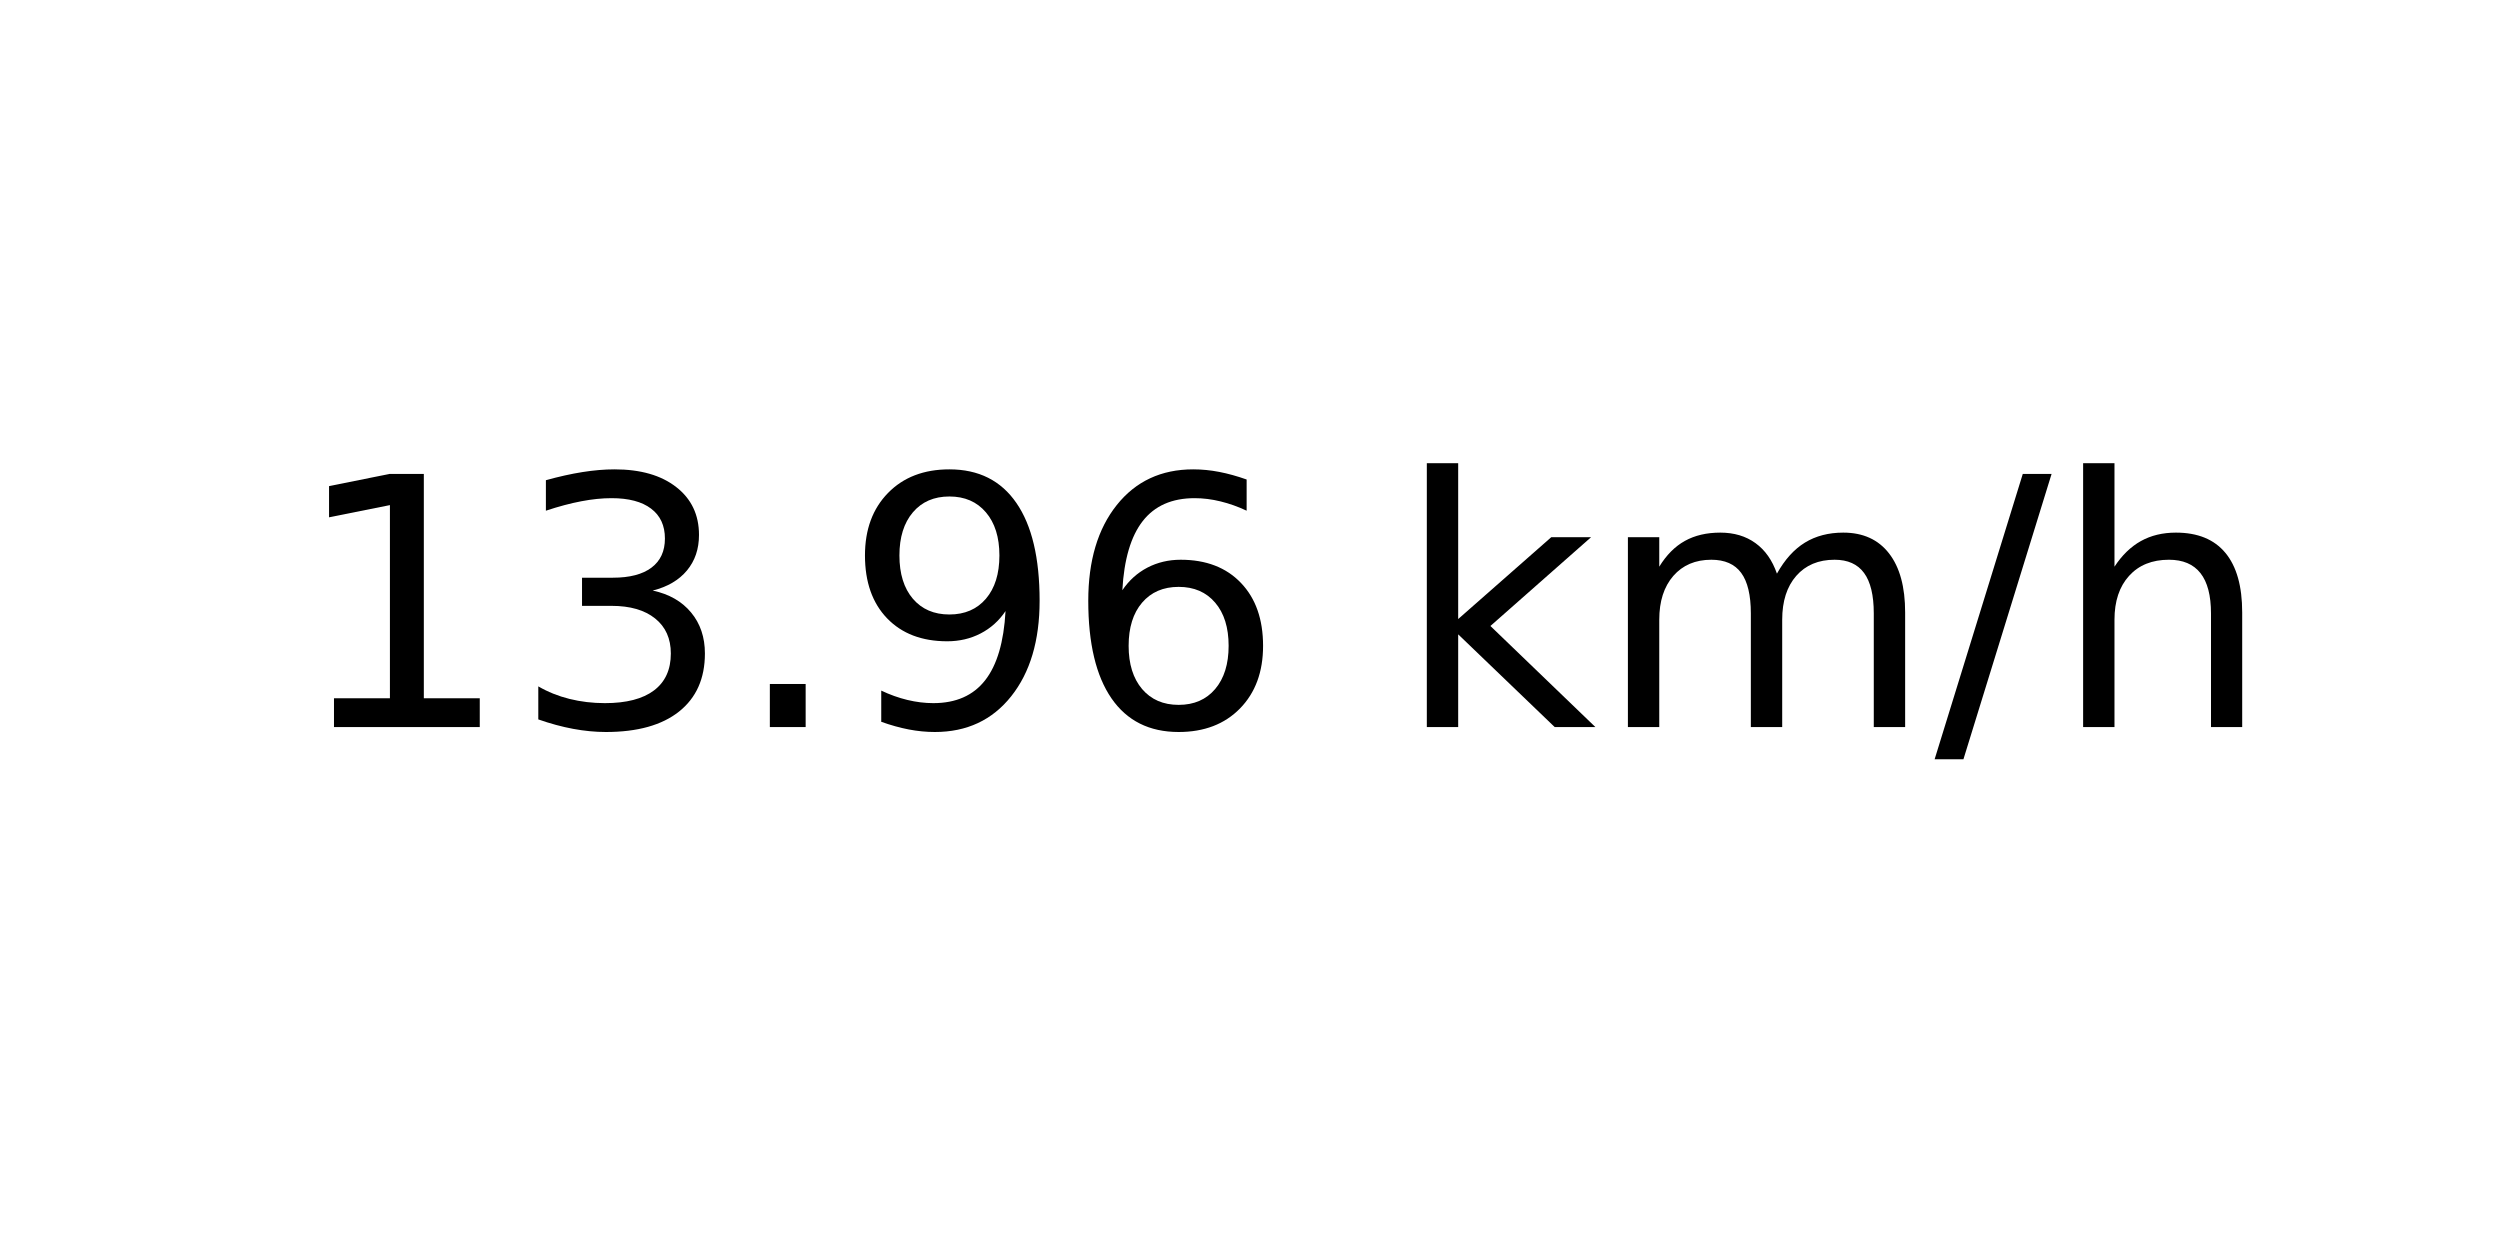
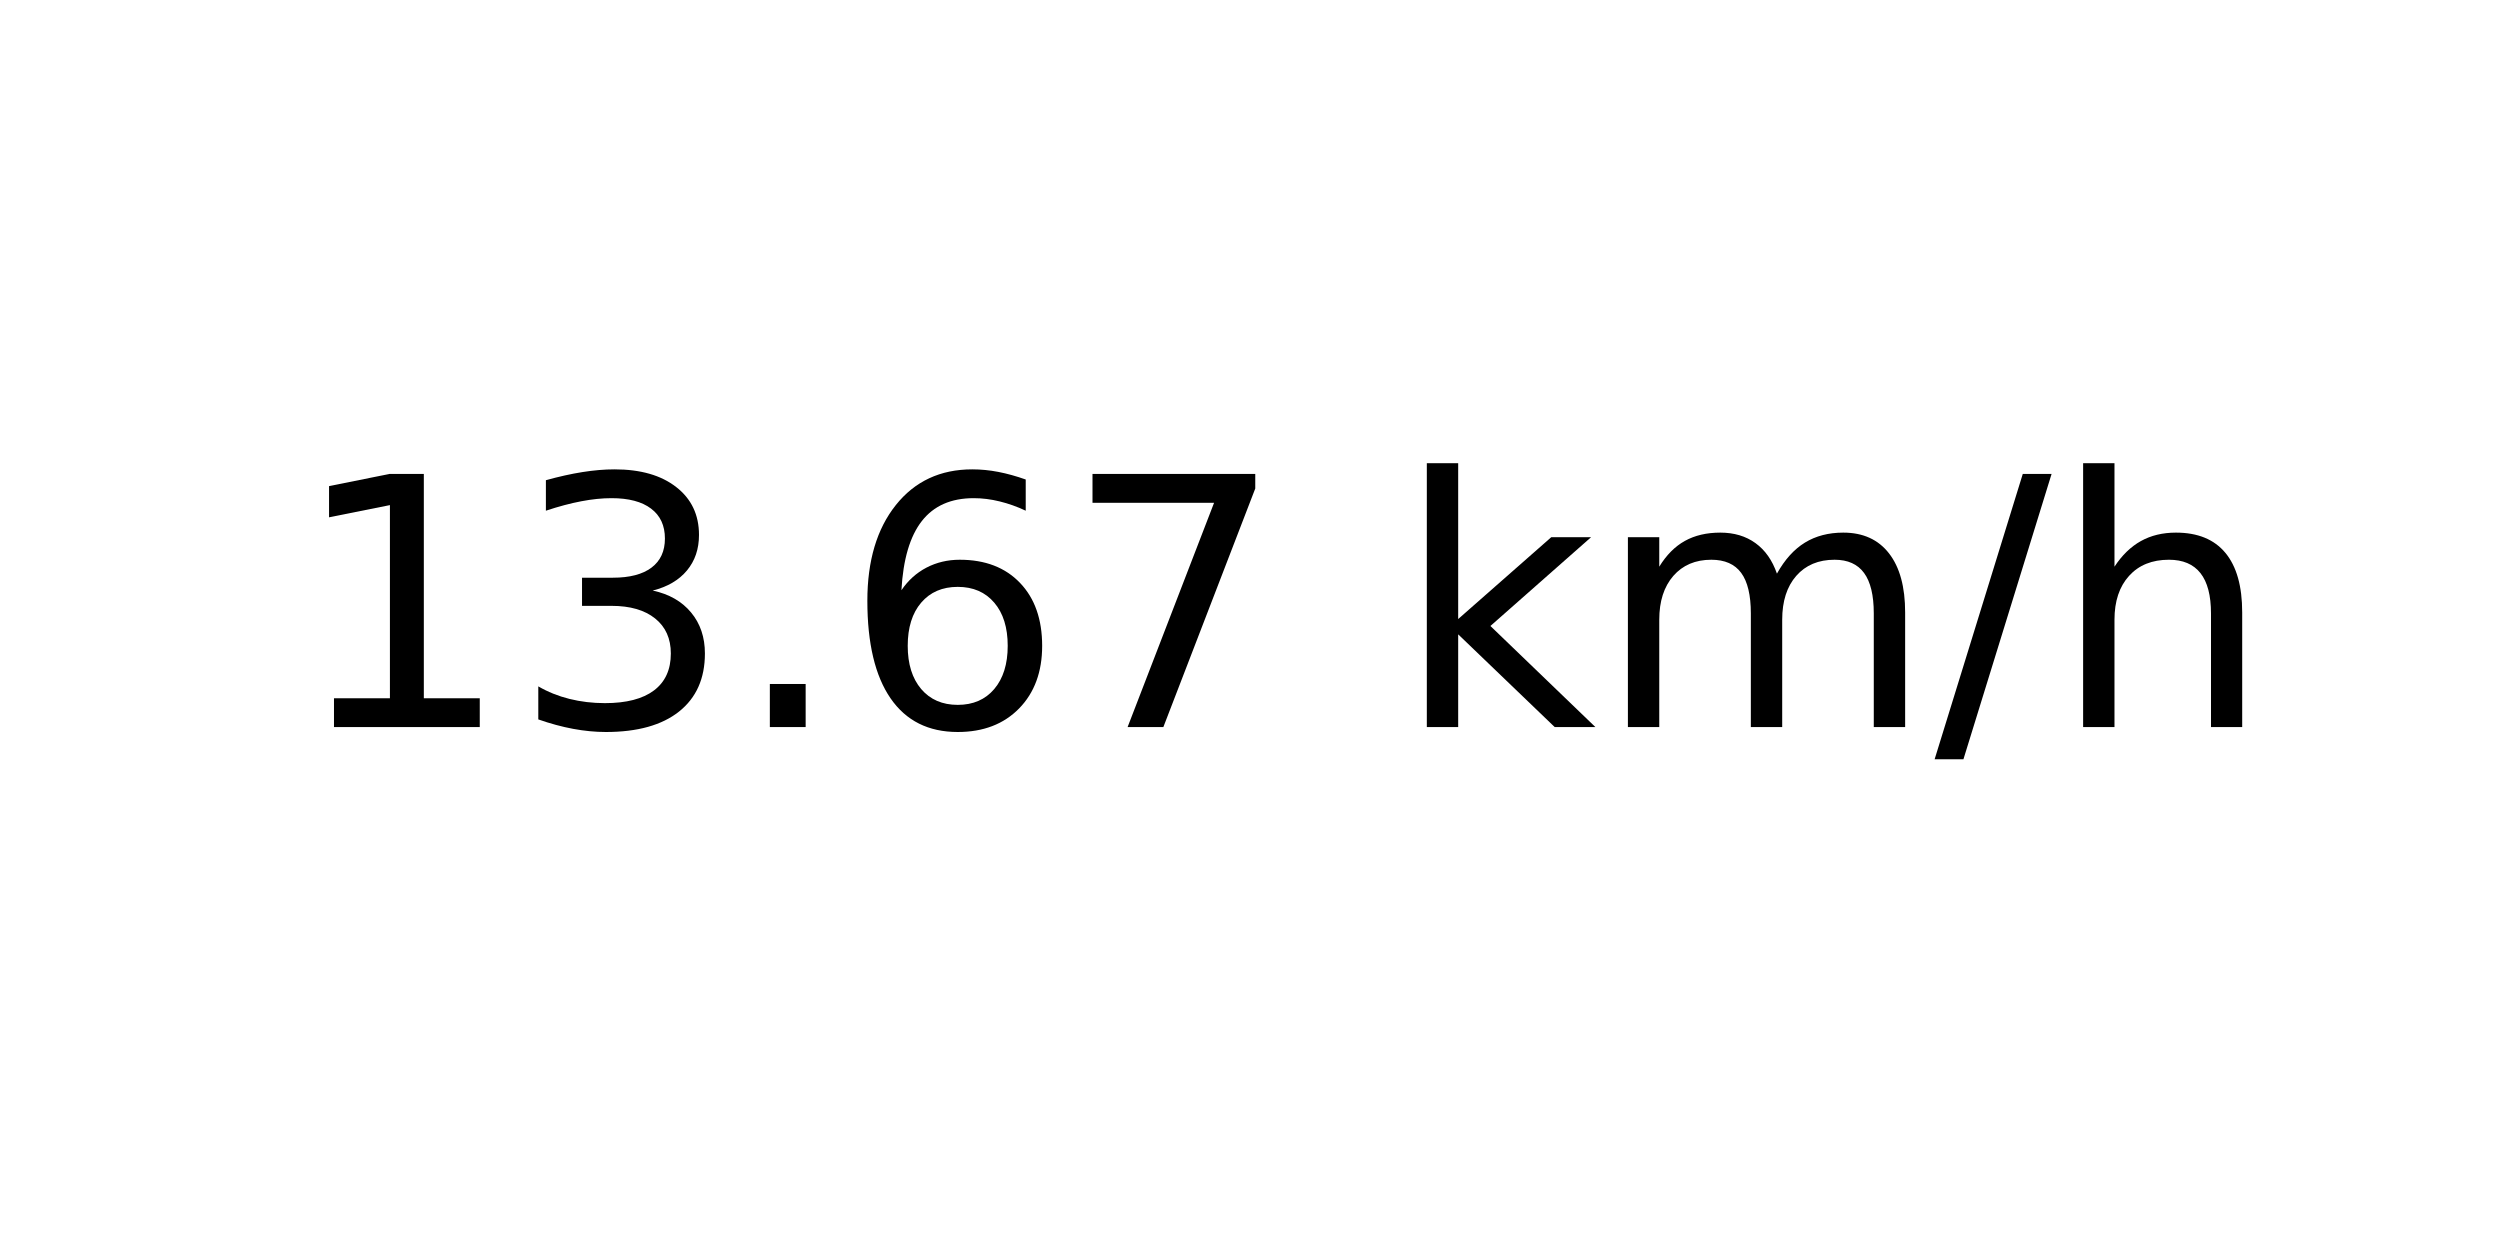
<svg xmlns="http://www.w3.org/2000/svg" xmlns:xlink="http://www.w3.org/1999/xlink" width="72pt" height="36pt" viewBox="0 0 72 36" version="1.1">
  <defs>
    <style type="text/css">*{stroke-linejoin: round; stroke-linecap: butt}</style>
  </defs>
  <g id="figure_1">
    <g id="axes_1">
      <g id="text_1">
        <g transform="translate(8.378125 20.93937) scale(0.1 -0.1)">
          <defs>
            <path id="DejaVuSans-31" d="M 794 531  L 1825 531  L 1825 4091  L 703 3866  L 703 4441  L 1819 4666  L 2450 4666  L 2450 531  L 3481 531  L 3481 0  L 794 0  L 794 531  z " transform="scale(0.015625)" />
            <path id="DejaVuSans-33" d="M 2597 2516  Q 3050 2419 3304 2112  Q 3559 1806 3559 1356  Q 3559 666 3084 287  Q 2609 -91 1734 -91  Q 1441 -91 1130 -33  Q 819 25 488 141  L 488 750  Q 750 597 1062 519  Q 1375 441 1716 441  Q 2309 441 2620 675  Q 2931 909 2931 1356  Q 2931 1769 2642 2001  Q 2353 2234 1838 2234  L 1294 2234  L 1294 2753  L 1863 2753  Q 2328 2753 2575 2939  Q 2822 3125 2822 3475  Q 2822 3834 2567 4026  Q 2313 4219 1838 4219  Q 1578 4219 1281 4162  Q 984 4106 628 3988  L 628 4550  Q 988 4650 1302 4700  Q 1616 4750 1894 4750  Q 2613 4750 3031 4423  Q 3450 4097 3450 3541  Q 3450 3153 3228 2886  Q 3006 2619 2597 2516  z " transform="scale(0.015625)" />
            <path id="DejaVuSans-2e" d="M 684 794  L 1344 794  L 1344 0  L 684 0  L 684 794  z " transform="scale(0.015625)" />
-             <path id="DejaVuSans-39" d="M 703 97  L 703 672  Q 941 559 1184 500  Q 1428 441 1663 441  Q 2288 441 2617 861  Q 2947 1281 2994 2138  Q 2813 1869 2534 1725  Q 2256 1581 1919 1581  Q 1219 1581 811 2004  Q 403 2428 403 3163  Q 403 3881 828 4315  Q 1253 4750 1959 4750  Q 2769 4750 3195 4129  Q 3622 3509 3622 2328  Q 3622 1225 3098 567  Q 2575 -91 1691 -91  Q 1453 -91 1209 -44  Q 966 3 703 97  z M 1959 2075  Q 2384 2075 2632 2365  Q 2881 2656 2881 3163  Q 2881 3666 2632 3958  Q 2384 4250 1959 4250  Q 1534 4250 1286 3958  Q 1038 3666 1038 3163  Q 1038 2656 1286 2365  Q 1534 2075 1959 2075  z " transform="scale(0.015625)" />
            <path id="DejaVuSans-36" d="M 2113 2584  Q 1688 2584 1439 2293  Q 1191 2003 1191 1497  Q 1191 994 1439 701  Q 1688 409 2113 409  Q 2538 409 2786 701  Q 3034 994 3034 1497  Q 3034 2003 2786 2293  Q 2538 2584 2113 2584  z M 3366 4563  L 3366 3988  Q 3128 4100 2886 4159  Q 2644 4219 2406 4219  Q 1781 4219 1451 3797  Q 1122 3375 1075 2522  Q 1259 2794 1537 2939  Q 1816 3084 2150 3084  Q 2853 3084 3261 2657  Q 3669 2231 3669 1497  Q 3669 778 3244 343  Q 2819 -91 2113 -91  Q 1303 -91 875 529  Q 447 1150 447 2328  Q 447 3434 972 4092  Q 1497 4750 2381 4750  Q 2619 4750 2861 4703  Q 3103 4656 3366 4563  z " transform="scale(0.015625)" />
+             <path id="DejaVuSans-37" d="M 525 4666  L 3525 4666  L 3525 4397  L 1831 0  L 1172 0  L 2766 4134  L 525 4134  L 525 4666  z " transform="scale(0.015625)" />
            <path id="DejaVuSans-20" transform="scale(0.015625)" />
            <path id="DejaVuSans-6b" d="M 581 4863  L 1159 4863  L 1159 1991  L 2875 3500  L 3609 3500  L 1753 1863  L 3688 0  L 2938 0  L 1159 1709  L 1159 0  L 581 0  L 581 4863  z " transform="scale(0.015625)" />
            <path id="DejaVuSans-6d" d="M 3328 2828  Q 3544 3216 3844 3400  Q 4144 3584 4550 3584  Q 5097 3584 5394 3201  Q 5691 2819 5691 2113  L 5691 0  L 5113 0  L 5113 2094  Q 5113 2597 4934 2840  Q 4756 3084 4391 3084  Q 3944 3084 3684 2787  Q 3425 2491 3425 1978  L 3425 0  L 2847 0  L 2847 2094  Q 2847 2600 2669 2842  Q 2491 3084 2119 3084  Q 1678 3084 1418 2786  Q 1159 2488 1159 1978  L 1159 0  L 581 0  L 581 3500  L 1159 3500  L 1159 2956  Q 1356 3278 1631 3431  Q 1906 3584 2284 3584  Q 2666 3584 2933 3390  Q 3200 3197 3328 2828  z " transform="scale(0.015625)" />
            <path id="DejaVuSans-2f" d="M 1625 4666  L 2156 4666  L 531 -594  L 0 -594  L 1625 4666  z " transform="scale(0.015625)" />
            <path id="DejaVuSans-68" d="M 3513 2113  L 3513 0  L 2938 0  L 2938 2094  Q 2938 2591 2744 2837  Q 2550 3084 2163 3084  Q 1697 3084 1428 2787  Q 1159 2491 1159 1978  L 1159 0  L 581 0  L 581 4863  L 1159 4863  L 1159 2956  Q 1366 3272 1645 3428  Q 1925 3584 2291 3584  Q 2894 3584 3203 3211  Q 3513 2838 3513 2113  z " transform="scale(0.015625)" />
          </defs>
          <use xlink:href="#DejaVuSans-31" />
          <use xlink:href="#DejaVuSans-33" x="63.623" />
          <use xlink:href="#DejaVuSans-2e" x="127.246" />
-           <use xlink:href="#DejaVuSans-39" x="159.033" />
-           <use xlink:href="#DejaVuSans-36" x="222.656" />
+           <use xlink:href="#DejaVuSans-36" x="159.033" />
+           <use xlink:href="#DejaVuSans-37" x="222.656" />
          <use xlink:href="#DejaVuSans-20" x="286.279" />
          <use xlink:href="#DejaVuSans-6b" x="318.066" />
          <use xlink:href="#DejaVuSans-6d" x="375.977" />
          <use xlink:href="#DejaVuSans-2f" x="473.389" />
          <use xlink:href="#DejaVuSans-68" x="507.08" />
        </g>
      </g>
    </g>
  </g>
</svg>
